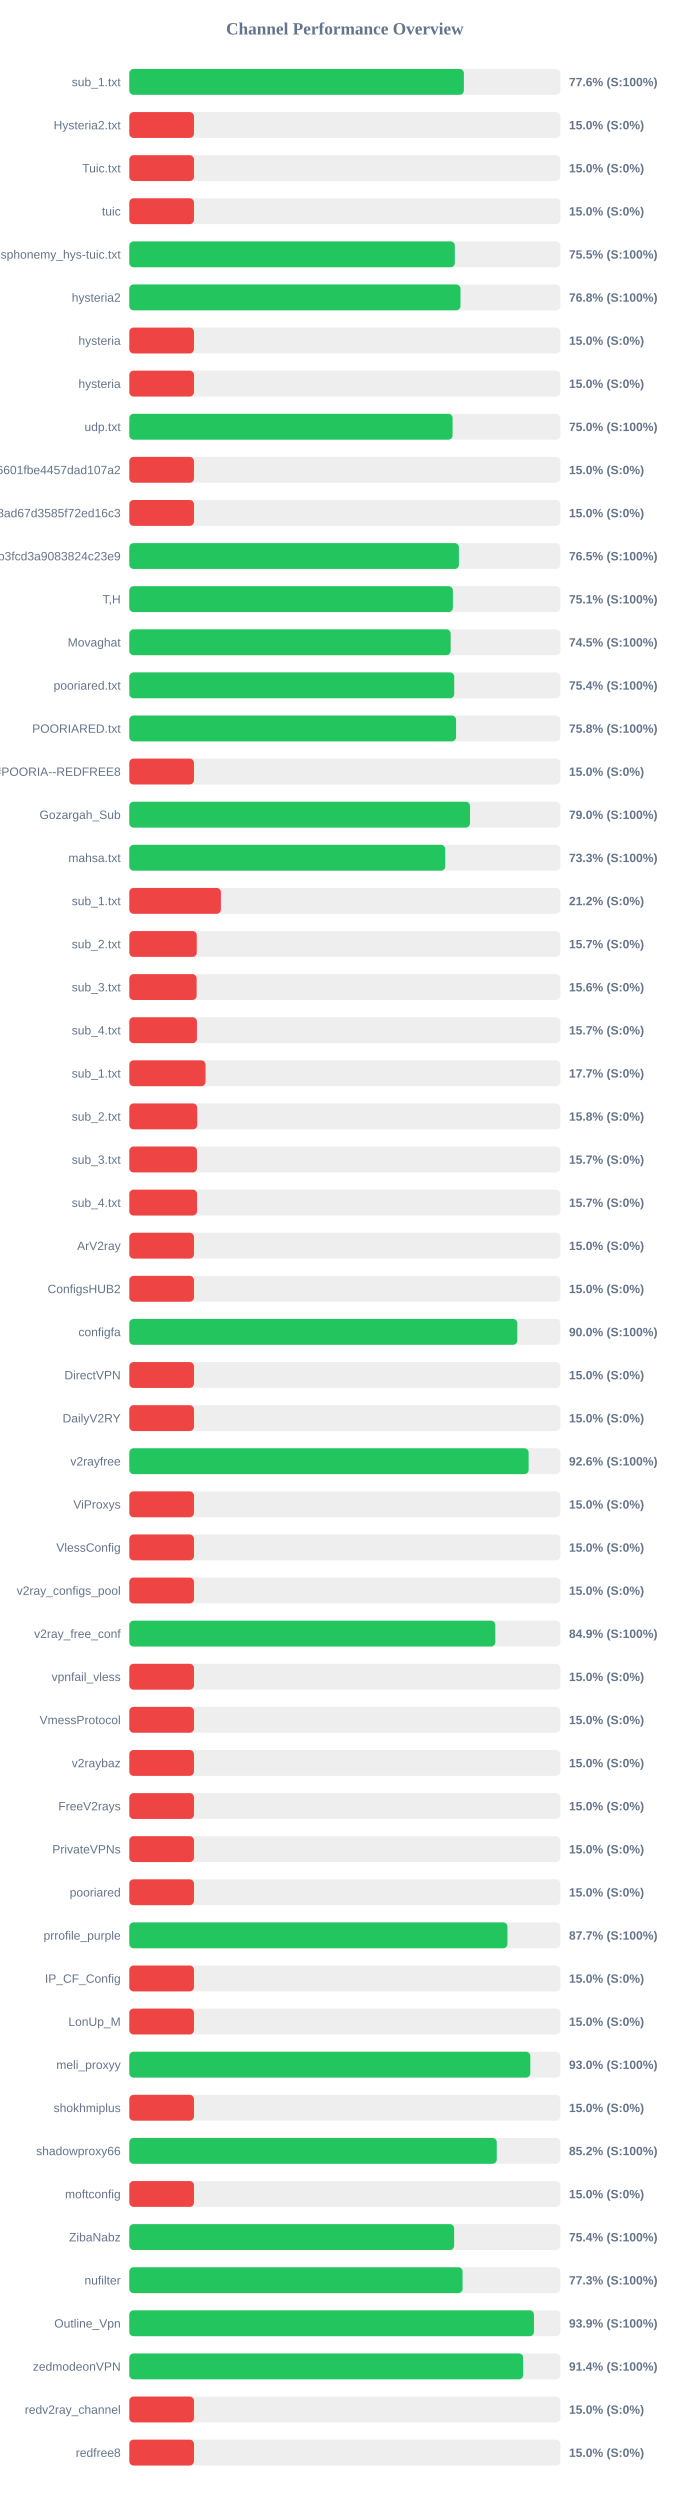
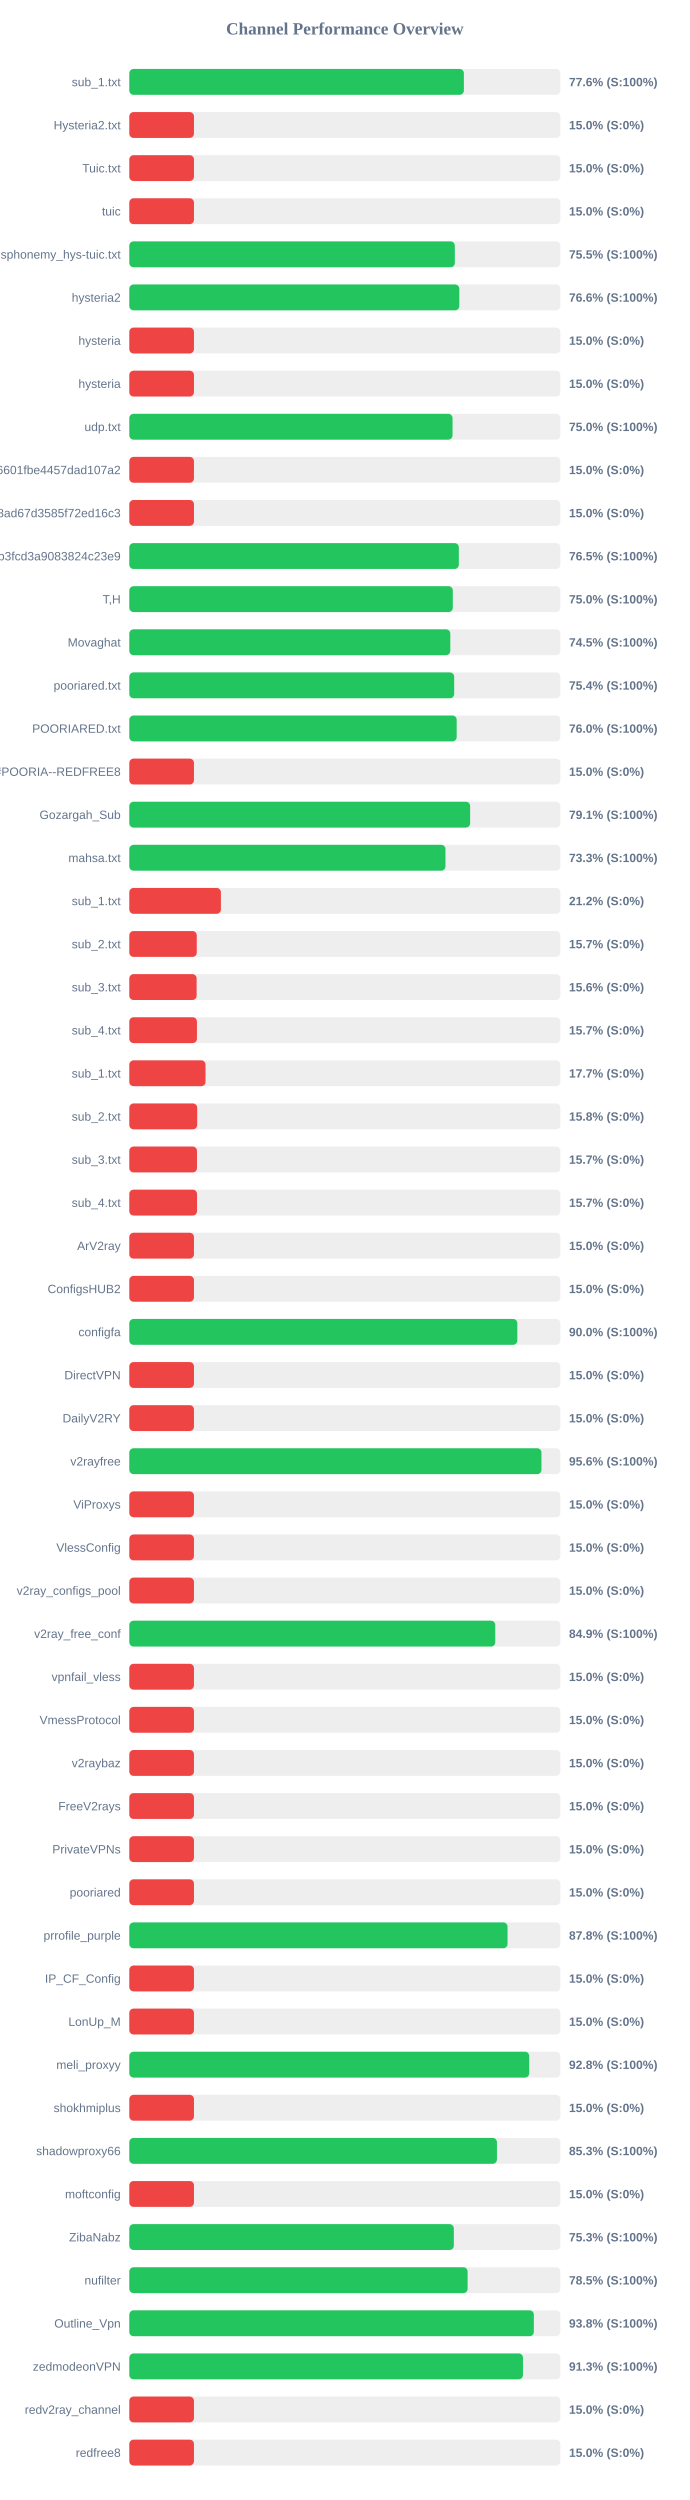
<svg xmlns="http://www.w3.org/2000/svg" width="800" height="2900" version="1.1">
  <style>
        .row { font: 14px Arial; fill: #64748b; }
        .score { font: bold 14px Arial; fill: #64748b; }
    </style>
  <text x="400" y="40" text-anchor="middle" font-size="20px" font-weight="bold" fill="#64748b">Channel Performance Overview</text>
  <rect x="150" y="80" width="500" height="30" fill="#eee" rx="5" />
  <rect x="150" y="80" width="388.1" height="30" fill="#22c55e" rx="5" />
  <text x="140" y="100" text-anchor="end" class="row">sub_1.txt</text>
  <text x="660" y="100" text-anchor="start" class="score">77.6% (S:100%)</text>
  <rect x="150" y="130" width="500" height="30" fill="#eee" rx="5" />
  <rect x="150" y="130" width="75.0" height="30" fill="#ef4444" rx="5" />
  <text x="140" y="150" text-anchor="end" class="row">Hysteria2.txt</text>
  <text x="660" y="150" text-anchor="start" class="score">15.0% (S:0%)</text>
  <rect x="150" y="180" width="500" height="30" fill="#eee" rx="5" />
  <rect x="150" y="180" width="75.0" height="30" fill="#ef4444" rx="5" />
  <text x="140" y="200" text-anchor="end" class="row">Tuic.txt</text>
  <text x="660" y="200" text-anchor="start" class="score">15.0% (S:0%)</text>
  <rect x="150" y="230" width="500" height="30" fill="#eee" rx="5" />
  <rect x="150" y="230" width="75.0" height="30" fill="#ef4444" rx="5" />
  <text x="140" y="250" text-anchor="end" class="row">tuic</text>
  <text x="660" y="250" text-anchor="start" class="score">15.0% (S:0%)</text>
  <rect x="150" y="280" width="500" height="30" fill="#eee" rx="5" />
  <rect x="150" y="280" width="377.6" height="30" fill="#22c55e" rx="5" />
  <text x="140" y="300" text-anchor="end" class="row">ndsphonemy_hys-tuic.txt</text>
  <text x="660" y="300" text-anchor="start" class="score">75.5% (S:100%)</text>
  <rect x="150" y="330" width="500" height="30" fill="#eee" rx="5" />
-   <rect x="150" y="330" width="384.15" height="30" fill="#22c55e" rx="5" />
+   <rect x="150" y="330" width="382.8" height="30" fill="#22c55e" rx="5" />
  <text x="140" y="350" text-anchor="end" class="row">hysteria2</text>
-   <text x="660" y="350" text-anchor="start" class="score">76.8% (S:100%)</text>
+   <text x="660" y="350" text-anchor="start" class="score">76.6% (S:100%)</text>
  <rect x="150" y="380" width="500" height="30" fill="#eee" rx="5" />
  <rect x="150" y="380" width="75.0" height="30" fill="#ef4444" rx="5" />
  <text x="140" y="400" text-anchor="end" class="row">hysteria</text>
  <text x="660" y="400" text-anchor="start" class="score">15.0% (S:0%)</text>
  <rect x="150" y="430" width="500" height="30" fill="#eee" rx="5" />
  <rect x="150" y="430" width="75.0" height="30" fill="#ef4444" rx="5" />
  <text x="140" y="450" text-anchor="end" class="row">hysteria</text>
  <text x="660" y="450" text-anchor="start" class="score">15.0% (S:0%)</text>
  <rect x="150" y="480" width="500" height="30" fill="#eee" rx="5" />
-   <rect x="150" y="480" width="375.0" height="30" fill="#22c55e" rx="5" />
+   <rect x="150" y="480" width="374.95" height="30" fill="#22c55e" rx="5" />
  <text x="140" y="500" text-anchor="end" class="row">udp.txt</text>
  <text x="660" y="500" text-anchor="start" class="score">75.0% (S:100%)</text>
  <rect x="150" y="530" width="500" height="30" fill="#eee" rx="5" />
  <rect x="150" y="530" width="75.0" height="30" fill="#ef4444" rx="5" />
  <text x="140" y="550" text-anchor="end" class="row">6ca22ad3b96aa6601fbe4457dad107a2</text>
  <text x="660" y="550" text-anchor="start" class="score">15.0% (S:0%)</text>
  <rect x="150" y="580" width="500" height="30" fill="#eee" rx="5" />
  <rect x="150" y="580" width="75.0" height="30" fill="#ef4444" rx="5" />
  <text x="140" y="600" text-anchor="end" class="row">d2ddf60933dd08ad67d3585f72ed16c3</text>
  <text x="660" y="600" text-anchor="start" class="score">15.0% (S:0%)</text>
  <rect x="150" y="630" width="500" height="30" fill="#eee" rx="5" />
-   <rect x="150" y="630" width="382.35" height="30" fill="#22c55e" rx="5" />
+   <rect x="150" y="630" width="382.25" height="30" fill="#22c55e" rx="5" />
  <text x="140" y="650" text-anchor="end" class="row">subscribe?token=8bc38a0c131e9b3fcd3a9083824c23e9</text>
  <text x="660" y="650" text-anchor="start" class="score">76.5% (S:100%)</text>
  <rect x="150" y="680" width="500" height="30" fill="#eee" rx="5" />
-   <rect x="150" y="680" width="375.35" height="30" fill="#22c55e" rx="5" />
+   <rect x="150" y="680" width="375.25" height="30" fill="#22c55e" rx="5" />
  <text x="140" y="700" text-anchor="end" class="row">T,H</text>
-   <text x="660" y="700" text-anchor="start" class="score">75.1% (S:100%)</text>
+   <text x="660" y="700" text-anchor="start" class="score">75.0% (S:100%)</text>
  <rect x="150" y="730" width="500" height="30" fill="#eee" rx="5" />
-   <rect x="150" y="730" width="372.75" height="30" fill="#22c55e" rx="5" />
+   <rect x="150" y="730" width="372.35" height="30" fill="#22c55e" rx="5" />
  <text x="140" y="750" text-anchor="end" class="row">Movaghat</text>
  <text x="660" y="750" text-anchor="start" class="score">74.5% (S:100%)</text>
  <rect x="150" y="780" width="500" height="30" fill="#eee" rx="5" />
-   <rect x="150" y="780" width="376.9" height="30" fill="#22c55e" rx="5" />
+   <rect x="150" y="780" width="376.85" height="30" fill="#22c55e" rx="5" />
  <text x="140" y="800" text-anchor="end" class="row">pooriared.txt</text>
  <text x="660" y="800" text-anchor="start" class="score">75.4% (S:100%)</text>
  <rect x="150" y="830" width="500" height="30" fill="#eee" rx="5" />
-   <rect x="150" y="830" width="379.05" height="30" fill="#22c55e" rx="5" />
+   <rect x="150" y="830" width="379.75" height="30" fill="#22c55e" rx="5" />
  <text x="140" y="850" text-anchor="end" class="row">POORIARED.txt</text>
-   <text x="660" y="850" text-anchor="start" class="score">75.8% (S:100%)</text>
+   <text x="660" y="850" text-anchor="start" class="score">76.0% (S:100%)</text>
  <rect x="150" y="880" width="500" height="30" fill="#eee" rx="5" />
  <rect x="150" y="880" width="75.0" height="30" fill="#ef4444" rx="5" />
  <text x="140" y="900" text-anchor="end" class="row">POORIA--REDFREE8.txt#POORIA--REDFREE8</text>
  <text x="660" y="900" text-anchor="start" class="score">15.0% (S:0%)</text>
  <rect x="150" y="930" width="500" height="30" fill="#eee" rx="5" />
-   <rect x="150" y="930" width="395.2" height="30" fill="#22c55e" rx="5" />
+   <rect x="150" y="930" width="395.35" height="30" fill="#22c55e" rx="5" />
  <text x="140" y="950" text-anchor="end" class="row">Gozargah_Sub</text>
-   <text x="660" y="950" text-anchor="start" class="score">79.0% (S:100%)</text>
+   <text x="660" y="950" text-anchor="start" class="score">79.1% (S:100%)</text>
  <rect x="150" y="980" width="500" height="30" fill="#eee" rx="5" />
-   <rect x="150" y="980" width="366.5" height="30" fill="#22c55e" rx="5" />
+   <rect x="150" y="980" width="366.75" height="30" fill="#22c55e" rx="5" />
  <text x="140" y="1000" text-anchor="end" class="row">mahsa.txt</text>
  <text x="660" y="1000" text-anchor="start" class="score">73.3% (S:100%)</text>
  <rect x="150" y="1030" width="500" height="30" fill="#eee" rx="5" />
  <rect x="150" y="1030" width="106.25" height="30" fill="#ef4444" rx="5" />
  <text x="140" y="1050" text-anchor="end" class="row">sub_1.txt</text>
  <text x="660" y="1050" text-anchor="start" class="score">21.2% (S:0%)</text>
  <rect x="150" y="1080" width="500" height="30" fill="#eee" rx="5" />
  <rect x="150" y="1080" width="78.25" height="30" fill="#ef4444" rx="5" />
  <text x="140" y="1100" text-anchor="end" class="row">sub_2.txt</text>
  <text x="660" y="1100" text-anchor="start" class="score">15.7% (S:0%)</text>
  <rect x="150" y="1130" width="500" height="30" fill="#eee" rx="5" />
  <rect x="150" y="1130" width="78.1" height="30" fill="#ef4444" rx="5" />
  <text x="140" y="1150" text-anchor="end" class="row">sub_3.txt</text>
  <text x="660" y="1150" text-anchor="start" class="score">15.6% (S:0%)</text>
  <rect x="150" y="1180" width="500" height="30" fill="#eee" rx="5" />
  <rect x="150" y="1180" width="78.45" height="30" fill="#ef4444" rx="5" />
  <text x="140" y="1200" text-anchor="end" class="row">sub_4.txt</text>
  <text x="660" y="1200" text-anchor="start" class="score">15.7% (S:0%)</text>
  <rect x="150" y="1230" width="500" height="30" fill="#eee" rx="5" />
  <rect x="150" y="1230" width="88.4" height="30" fill="#ef4444" rx="5" />
  <text x="140" y="1250" text-anchor="end" class="row">sub_1.txt</text>
  <text x="660" y="1250" text-anchor="start" class="score">17.7% (S:0%)</text>
  <rect x="150" y="1280" width="500" height="30" fill="#eee" rx="5" />
  <rect x="150" y="1280" width="78.75" height="30" fill="#ef4444" rx="5" />
  <text x="140" y="1300" text-anchor="end" class="row">sub_2.txt</text>
  <text x="660" y="1300" text-anchor="start" class="score">15.8% (S:0%)</text>
  <rect x="150" y="1330" width="500" height="30" fill="#eee" rx="5" />
  <rect x="150" y="1330" width="78.5" height="30" fill="#ef4444" rx="5" />
  <text x="140" y="1350" text-anchor="end" class="row">sub_3.txt</text>
  <text x="660" y="1350" text-anchor="start" class="score">15.7% (S:0%)</text>
  <rect x="150" y="1380" width="500" height="30" fill="#eee" rx="5" />
  <rect x="150" y="1380" width="78.55" height="30" fill="#ef4444" rx="5" />
  <text x="140" y="1400" text-anchor="end" class="row">sub_4.txt</text>
  <text x="660" y="1400" text-anchor="start" class="score">15.7% (S:0%)</text>
  <rect x="150" y="1430" width="500" height="30" fill="#eee" rx="5" />
  <rect x="150" y="1430" width="75.0" height="30" fill="#ef4444" rx="5" />
  <text x="140" y="1450" text-anchor="end" class="row">ArV2ray</text>
  <text x="660" y="1450" text-anchor="start" class="score">15.0% (S:0%)</text>
  <rect x="150" y="1480" width="500" height="30" fill="#eee" rx="5" />
  <rect x="150" y="1480" width="75.0" height="30" fill="#ef4444" rx="5" />
  <text x="140" y="1500" text-anchor="end" class="row">ConfigsHUB2</text>
  <text x="660" y="1500" text-anchor="start" class="score">15.0% (S:0%)</text>
  <rect x="150" y="1530" width="500" height="30" fill="#eee" rx="5" />
  <rect x="150" y="1530" width="450.1" height="30" fill="#22c55e" rx="5" />
  <text x="140" y="1550" text-anchor="end" class="row">configfa</text>
  <text x="660" y="1550" text-anchor="start" class="score">90.0% (S:100%)</text>
  <rect x="150" y="1580" width="500" height="30" fill="#eee" rx="5" />
  <rect x="150" y="1580" width="75.0" height="30" fill="#ef4444" rx="5" />
  <text x="140" y="1600" text-anchor="end" class="row">DirectVPN</text>
  <text x="660" y="1600" text-anchor="start" class="score">15.0% (S:0%)</text>
  <rect x="150" y="1630" width="500" height="30" fill="#eee" rx="5" />
  <rect x="150" y="1630" width="75.0" height="30" fill="#ef4444" rx="5" />
  <text x="140" y="1650" text-anchor="end" class="row">DailyV2RY</text>
  <text x="660" y="1650" text-anchor="start" class="score">15.0% (S:0%)</text>
  <rect x="150" y="1680" width="500" height="30" fill="#eee" rx="5" />
-   <rect x="150" y="1680" width="463.2" height="30" fill="#22c55e" rx="5" />
+   <rect x="150" y="1680" width="478.1" height="30" fill="#22c55e" rx="5" />
  <text x="140" y="1700" text-anchor="end" class="row">v2rayfree</text>
-   <text x="660" y="1700" text-anchor="start" class="score">92.6% (S:100%)</text>
+   <text x="660" y="1700" text-anchor="start" class="score">95.6% (S:100%)</text>
  <rect x="150" y="1730" width="500" height="30" fill="#eee" rx="5" />
  <rect x="150" y="1730" width="75.0" height="30" fill="#ef4444" rx="5" />
  <text x="140" y="1750" text-anchor="end" class="row">ViProxys</text>
  <text x="660" y="1750" text-anchor="start" class="score">15.0% (S:0%)</text>
  <rect x="150" y="1780" width="500" height="30" fill="#eee" rx="5" />
  <rect x="150" y="1780" width="75.0" height="30" fill="#ef4444" rx="5" />
  <text x="140" y="1800" text-anchor="end" class="row">VlessConfig</text>
  <text x="660" y="1800" text-anchor="start" class="score">15.0% (S:0%)</text>
  <rect x="150" y="1830" width="500" height="30" fill="#eee" rx="5" />
  <rect x="150" y="1830" width="75.0" height="30" fill="#ef4444" rx="5" />
  <text x="140" y="1850" text-anchor="end" class="row">v2ray_configs_pool</text>
  <text x="660" y="1850" text-anchor="start" class="score">15.0% (S:0%)</text>
  <rect x="150" y="1880" width="500" height="30" fill="#eee" rx="5" />
-   <rect x="150" y="1880" width="424.55" height="30" fill="#22c55e" rx="5" />
+   <rect x="150" y="1880" width="424.5" height="30" fill="#22c55e" rx="5" />
  <text x="140" y="1900" text-anchor="end" class="row">v2ray_free_conf</text>
  <text x="660" y="1900" text-anchor="start" class="score">84.9% (S:100%)</text>
  <rect x="150" y="1930" width="500" height="30" fill="#eee" rx="5" />
  <rect x="150" y="1930" width="75.0" height="30" fill="#ef4444" rx="5" />
  <text x="140" y="1950" text-anchor="end" class="row">vpnfail_vless</text>
  <text x="660" y="1950" text-anchor="start" class="score">15.0% (S:0%)</text>
  <rect x="150" y="1980" width="500" height="30" fill="#eee" rx="5" />
  <rect x="150" y="1980" width="75.0" height="30" fill="#ef4444" rx="5" />
  <text x="140" y="2000" text-anchor="end" class="row">VmessProtocol</text>
  <text x="660" y="2000" text-anchor="start" class="score">15.0% (S:0%)</text>
  <rect x="150" y="2030" width="500" height="30" fill="#eee" rx="5" />
  <rect x="150" y="2030" width="75.0" height="30" fill="#ef4444" rx="5" />
  <text x="140" y="2050" text-anchor="end" class="row">v2raybaz</text>
  <text x="660" y="2050" text-anchor="start" class="score">15.0% (S:0%)</text>
  <rect x="150" y="2080" width="500" height="30" fill="#eee" rx="5" />
  <rect x="150" y="2080" width="75.0" height="30" fill="#ef4444" rx="5" />
  <text x="140" y="2100" text-anchor="end" class="row">FreeV2rays</text>
  <text x="660" y="2100" text-anchor="start" class="score">15.0% (S:0%)</text>
  <rect x="150" y="2130" width="500" height="30" fill="#eee" rx="5" />
  <rect x="150" y="2130" width="75.0" height="30" fill="#ef4444" rx="5" />
  <text x="140" y="2150" text-anchor="end" class="row">PrivateVPNs</text>
  <text x="660" y="2150" text-anchor="start" class="score">15.0% (S:0%)</text>
  <rect x="150" y="2180" width="500" height="30" fill="#eee" rx="5" />
  <rect x="150" y="2180" width="75.0" height="30" fill="#ef4444" rx="5" />
  <text x="140" y="2200" text-anchor="end" class="row">pooriared</text>
  <text x="660" y="2200" text-anchor="start" class="score">15.0% (S:0%)</text>
  <rect x="150" y="2230" width="500" height="30" fill="#eee" rx="5" />
-   <rect x="150" y="2230" width="438.65" height="30" fill="#22c55e" rx="5" />
+   <rect x="150" y="2230" width="438.75" height="30" fill="#22c55e" rx="5" />
  <text x="140" y="2250" text-anchor="end" class="row">prrofile_purple</text>
-   <text x="660" y="2250" text-anchor="start" class="score">87.7% (S:100%)</text>
+   <text x="660" y="2250" text-anchor="start" class="score">87.8% (S:100%)</text>
  <rect x="150" y="2280" width="500" height="30" fill="#eee" rx="5" />
  <rect x="150" y="2280" width="75.0" height="30" fill="#ef4444" rx="5" />
  <text x="140" y="2300" text-anchor="end" class="row">IP_CF_Config</text>
  <text x="660" y="2300" text-anchor="start" class="score">15.0% (S:0%)</text>
  <rect x="150" y="2330" width="500" height="30" fill="#eee" rx="5" />
  <rect x="150" y="2330" width="75.0" height="30" fill="#ef4444" rx="5" />
  <text x="140" y="2350" text-anchor="end" class="row">LonUp_M</text>
  <text x="660" y="2350" text-anchor="start" class="score">15.0% (S:0%)</text>
  <rect x="150" y="2380" width="500" height="30" fill="#eee" rx="5" />
-   <rect x="150" y="2380" width="465.15" height="30" fill="#22c55e" rx="5" />
+   <rect x="150" y="2380" width="463.9" height="30" fill="#22c55e" rx="5" />
  <text x="140" y="2400" text-anchor="end" class="row">meli_proxyy</text>
-   <text x="660" y="2400" text-anchor="start" class="score">93.0% (S:100%)</text>
+   <text x="660" y="2400" text-anchor="start" class="score">92.8% (S:100%)</text>
  <rect x="150" y="2430" width="500" height="30" fill="#eee" rx="5" />
  <rect x="150" y="2430" width="75.0" height="30" fill="#ef4444" rx="5" />
  <text x="140" y="2450" text-anchor="end" class="row">shokhmiplus</text>
  <text x="660" y="2450" text-anchor="start" class="score">15.0% (S:0%)</text>
  <rect x="150" y="2480" width="500" height="30" fill="#eee" rx="5" />
-   <rect x="150" y="2480" width="426.25" height="30" fill="#22c55e" rx="5" />
+   <rect x="150" y="2480" width="426.45" height="30" fill="#22c55e" rx="5" />
  <text x="140" y="2500" text-anchor="end" class="row">shadowproxy66</text>
-   <text x="660" y="2500" text-anchor="start" class="score">85.2% (S:100%)</text>
+   <text x="660" y="2500" text-anchor="start" class="score">85.3% (S:100%)</text>
  <rect x="150" y="2530" width="500" height="30" fill="#eee" rx="5" />
  <rect x="150" y="2530" width="75.0" height="30" fill="#ef4444" rx="5" />
  <text x="140" y="2550" text-anchor="end" class="row">moftconfig</text>
  <text x="660" y="2550" text-anchor="start" class="score">15.0% (S:0%)</text>
  <rect x="150" y="2580" width="500" height="30" fill="#eee" rx="5" />
-   <rect x="150" y="2580" width="376.8" height="30" fill="#22c55e" rx="5" />
+   <rect x="150" y="2580" width="376.45" height="30" fill="#22c55e" rx="5" />
  <text x="140" y="2600" text-anchor="end" class="row">ZibaNabz</text>
-   <text x="660" y="2600" text-anchor="start" class="score">75.4% (S:100%)</text>
+   <text x="660" y="2600" text-anchor="start" class="score">75.3% (S:100%)</text>
  <rect x="150" y="2630" width="500" height="30" fill="#eee" rx="5" />
-   <rect x="150" y="2630" width="386.6" height="30" fill="#22c55e" rx="5" />
+   <rect x="150" y="2630" width="392.45" height="30" fill="#22c55e" rx="5" />
  <text x="140" y="2650" text-anchor="end" class="row">nufilter</text>
-   <text x="660" y="2650" text-anchor="start" class="score">77.3% (S:100%)</text>
+   <text x="660" y="2650" text-anchor="start" class="score">78.5% (S:100%)</text>
  <rect x="150" y="2680" width="500" height="30" fill="#eee" rx="5" />
-   <rect x="150" y="2680" width="469.4" height="30" fill="#22c55e" rx="5" />
+   <rect x="150" y="2680" width="469.25" height="30" fill="#22c55e" rx="5" />
  <text x="140" y="2700" text-anchor="end" class="row">Outline_Vpn</text>
-   <text x="660" y="2700" text-anchor="start" class="score">93.9% (S:100%)</text>
+   <text x="660" y="2700" text-anchor="start" class="score">93.8% (S:100%)</text>
  <rect x="150" y="2730" width="500" height="30" fill="#eee" rx="5" />
-   <rect x="150" y="2730" width="456.9" height="30" fill="#22c55e" rx="5" />
+   <rect x="150" y="2730" width="456.65" height="30" fill="#22c55e" rx="5" />
  <text x="140" y="2750" text-anchor="end" class="row">zedmodeonVPN</text>
-   <text x="660" y="2750" text-anchor="start" class="score">91.4% (S:100%)</text>
+   <text x="660" y="2750" text-anchor="start" class="score">91.3% (S:100%)</text>
  <rect x="150" y="2780" width="500" height="30" fill="#eee" rx="5" />
  <rect x="150" y="2780" width="75.0" height="30" fill="#ef4444" rx="5" />
  <text x="140" y="2800" text-anchor="end" class="row">redv2ray_channel</text>
  <text x="660" y="2800" text-anchor="start" class="score">15.0% (S:0%)</text>
  <rect x="150" y="2830" width="500" height="30" fill="#eee" rx="5" />
  <rect x="150" y="2830" width="75.0" height="30" fill="#ef4444" rx="5" />
  <text x="140" y="2850" text-anchor="end" class="row">redfree8</text>
  <text x="660" y="2850" text-anchor="start" class="score">15.0% (S:0%)</text>
</svg>
